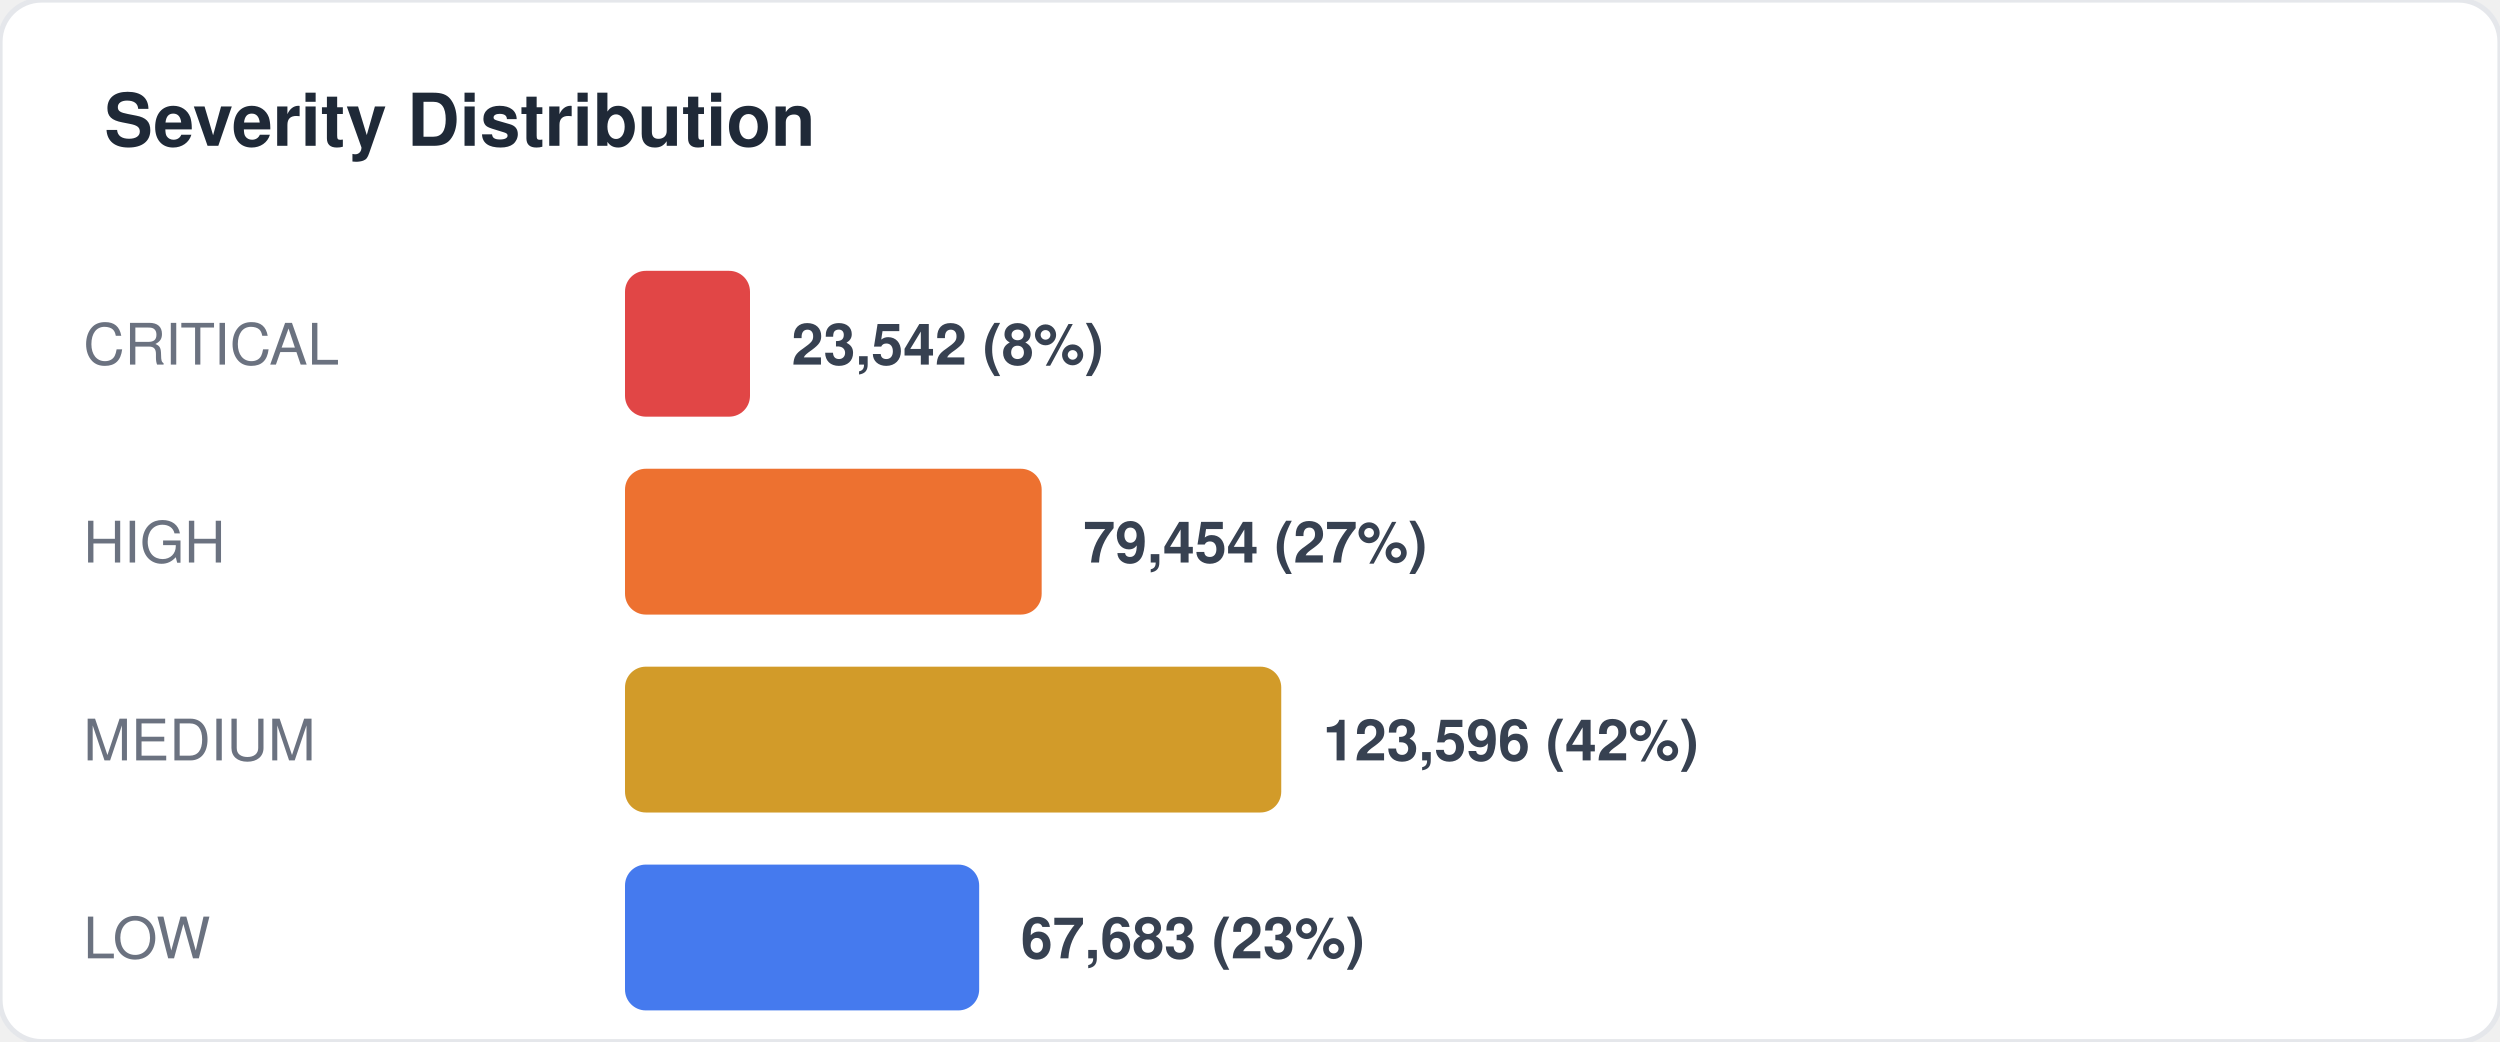
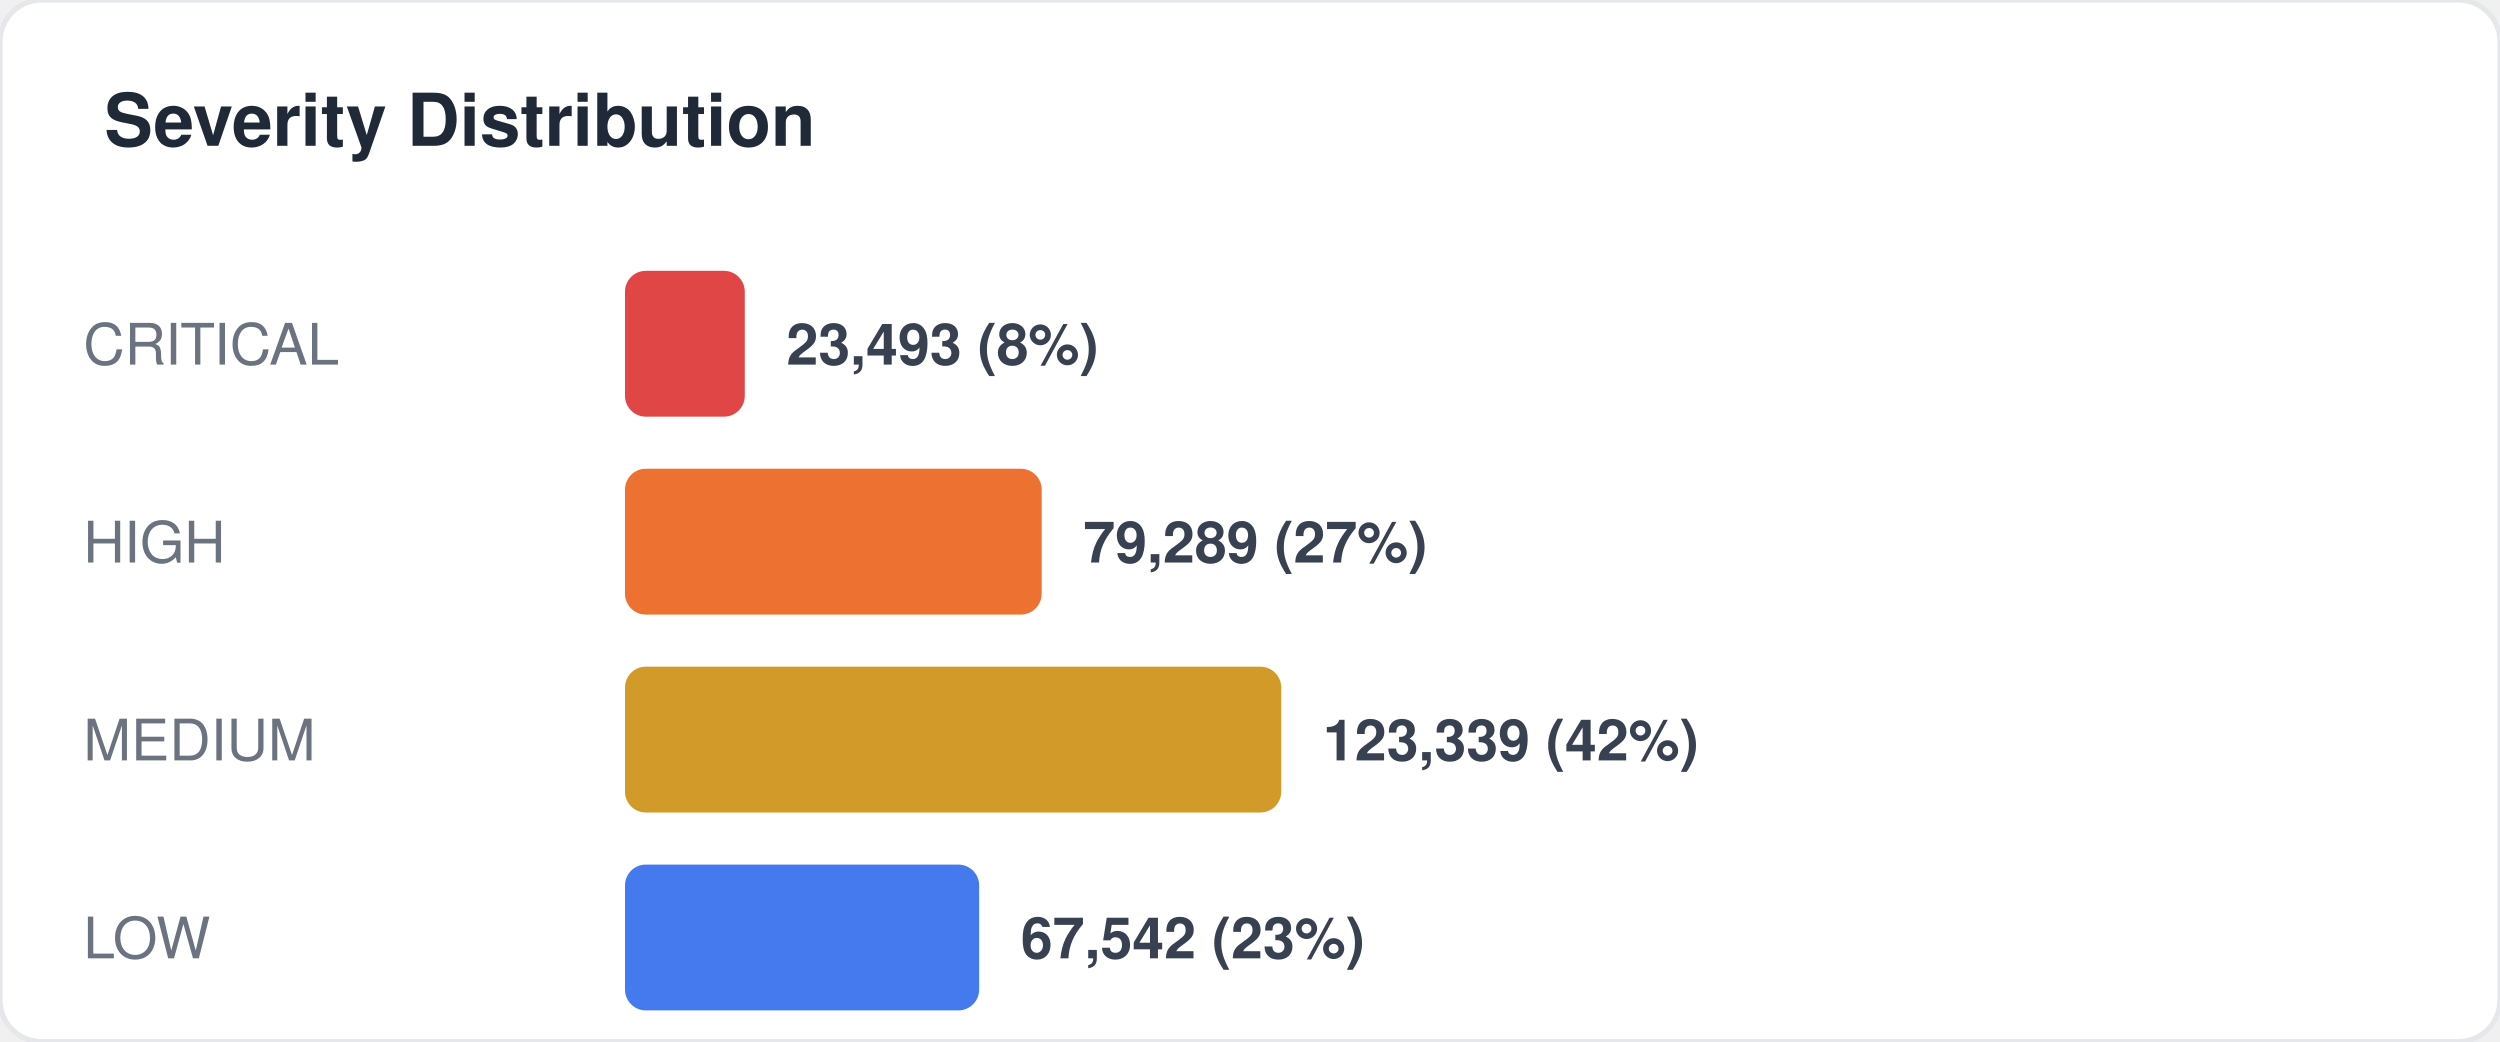
<svg xmlns="http://www.w3.org/2000/svg" width="480" height="200" viewBox="0 0 480 200" fill="none">
  <style>
  text { font-family: -apple-system, BlinkMacSystemFont, "Segoe UI", Helvetica, Arial, sans-serif; }
  .title { font-size: 14px; font-weight: 700; fill: #1f2937; }
  .label { font-size: 11px; fill: #6b7280; }
  .value { font-size: 11px; font-weight: 600; fill: #374151; }
  .big-number { font-size: 28px; font-weight: 800; fill: #111827; }
  .sub { font-size: 10px; fill: #9ca3af; }
</style>
  <rect width="480" height="200" rx="8" fill="#ffffff" stroke="#e5e7eb" stroke-width="1" />
  <text x="20" y="28" class="title">Severity Distribution</text>
  <text x="16" y="70" class="label">CRITICAL</text>
-   <rect x="120" y="52" width="24" height="28" rx="4" fill="#dc2626" opacity="0.85" />
-   <text x="152" y="70" class="value">23,542 (8%)</text>
+   <rect x="120" y="52" width="23" height="28" rx="4" fill="#dc2626" opacity="0.85" />
+   <text x="151" y="70" class="value">23,493 (8%)</text>
  <text x="16" y="108" class="label">HIGH</text>
  <rect x="120" y="90" width="80" height="28" rx="4" fill="#ea580c" opacity="0.85" />
-   <text x="208" y="108" class="value">79,454 (27%)</text>
+   <text x="208" y="108" class="value">79,289 (27%)</text>
  <text x="16" y="146" class="label">MEDIUM</text>
  <rect x="120" y="128" width="126" height="28" rx="4" fill="#ca8a04" opacity="0.85" />
-   <text x="254" y="146" class="value">123,596 (42%)</text>
+   <text x="254" y="146" class="value">123,339 (42%)</text>
  <text x="16" y="184" class="label">LOW</text>
  <rect x="120" y="166" width="68" height="28" rx="4" fill="#2563eb" opacity="0.85" />
-   <text x="196" y="184" class="value">67,683 (23%)</text>
+   <text x="196" y="184" class="value">67,542 (23%)</text>
</svg>
